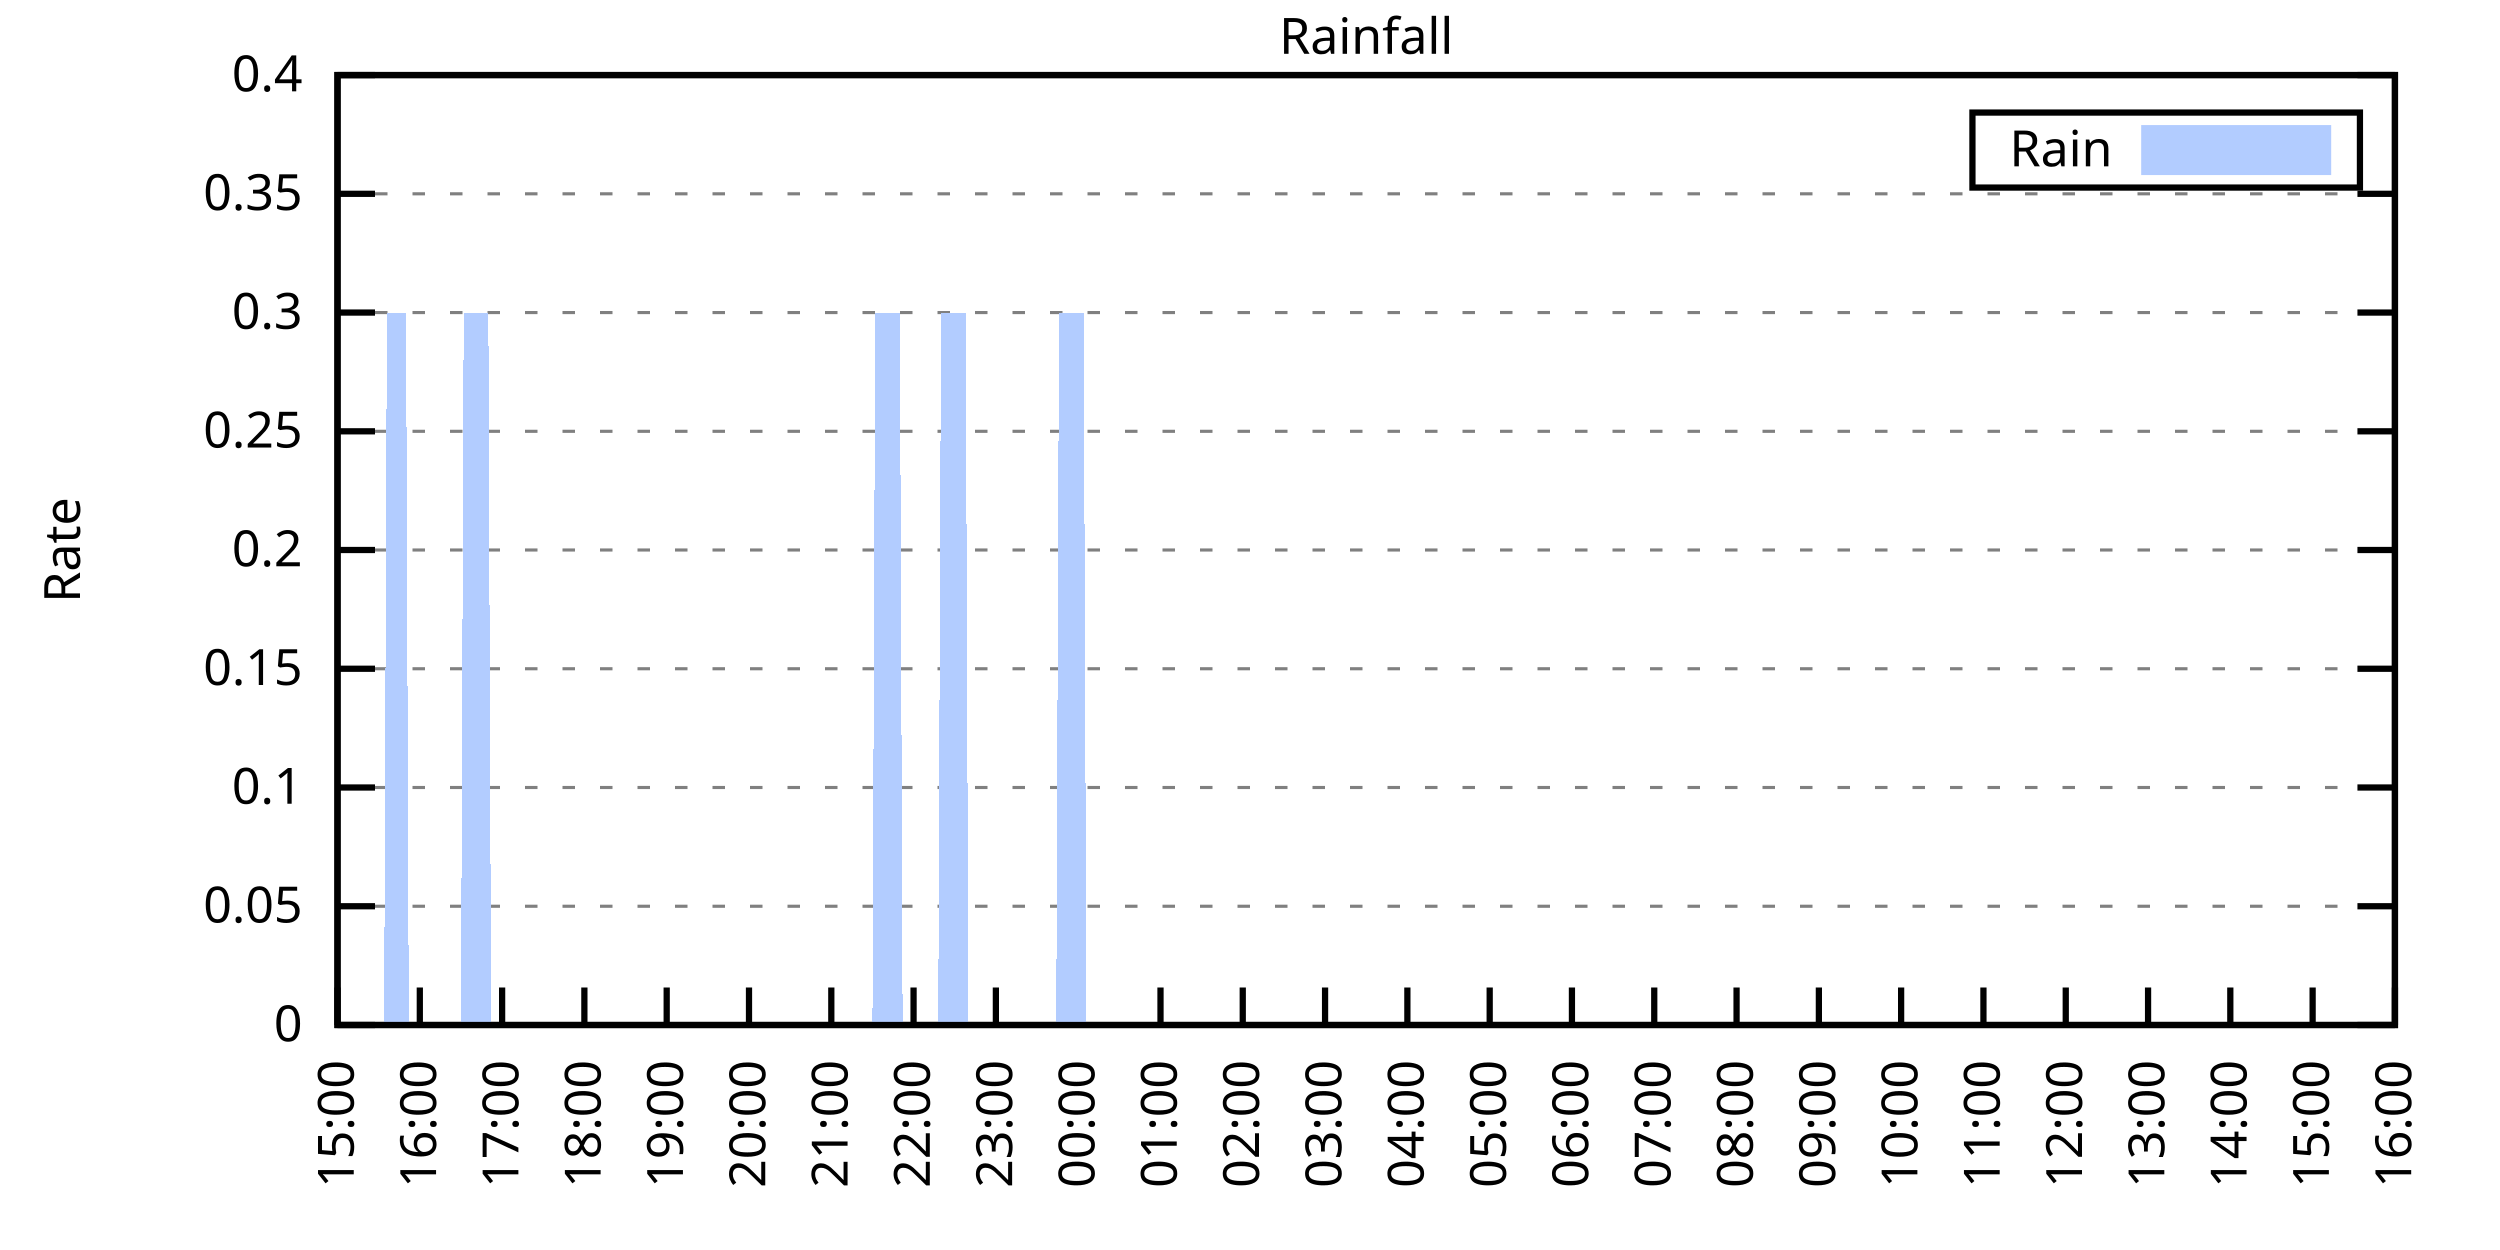
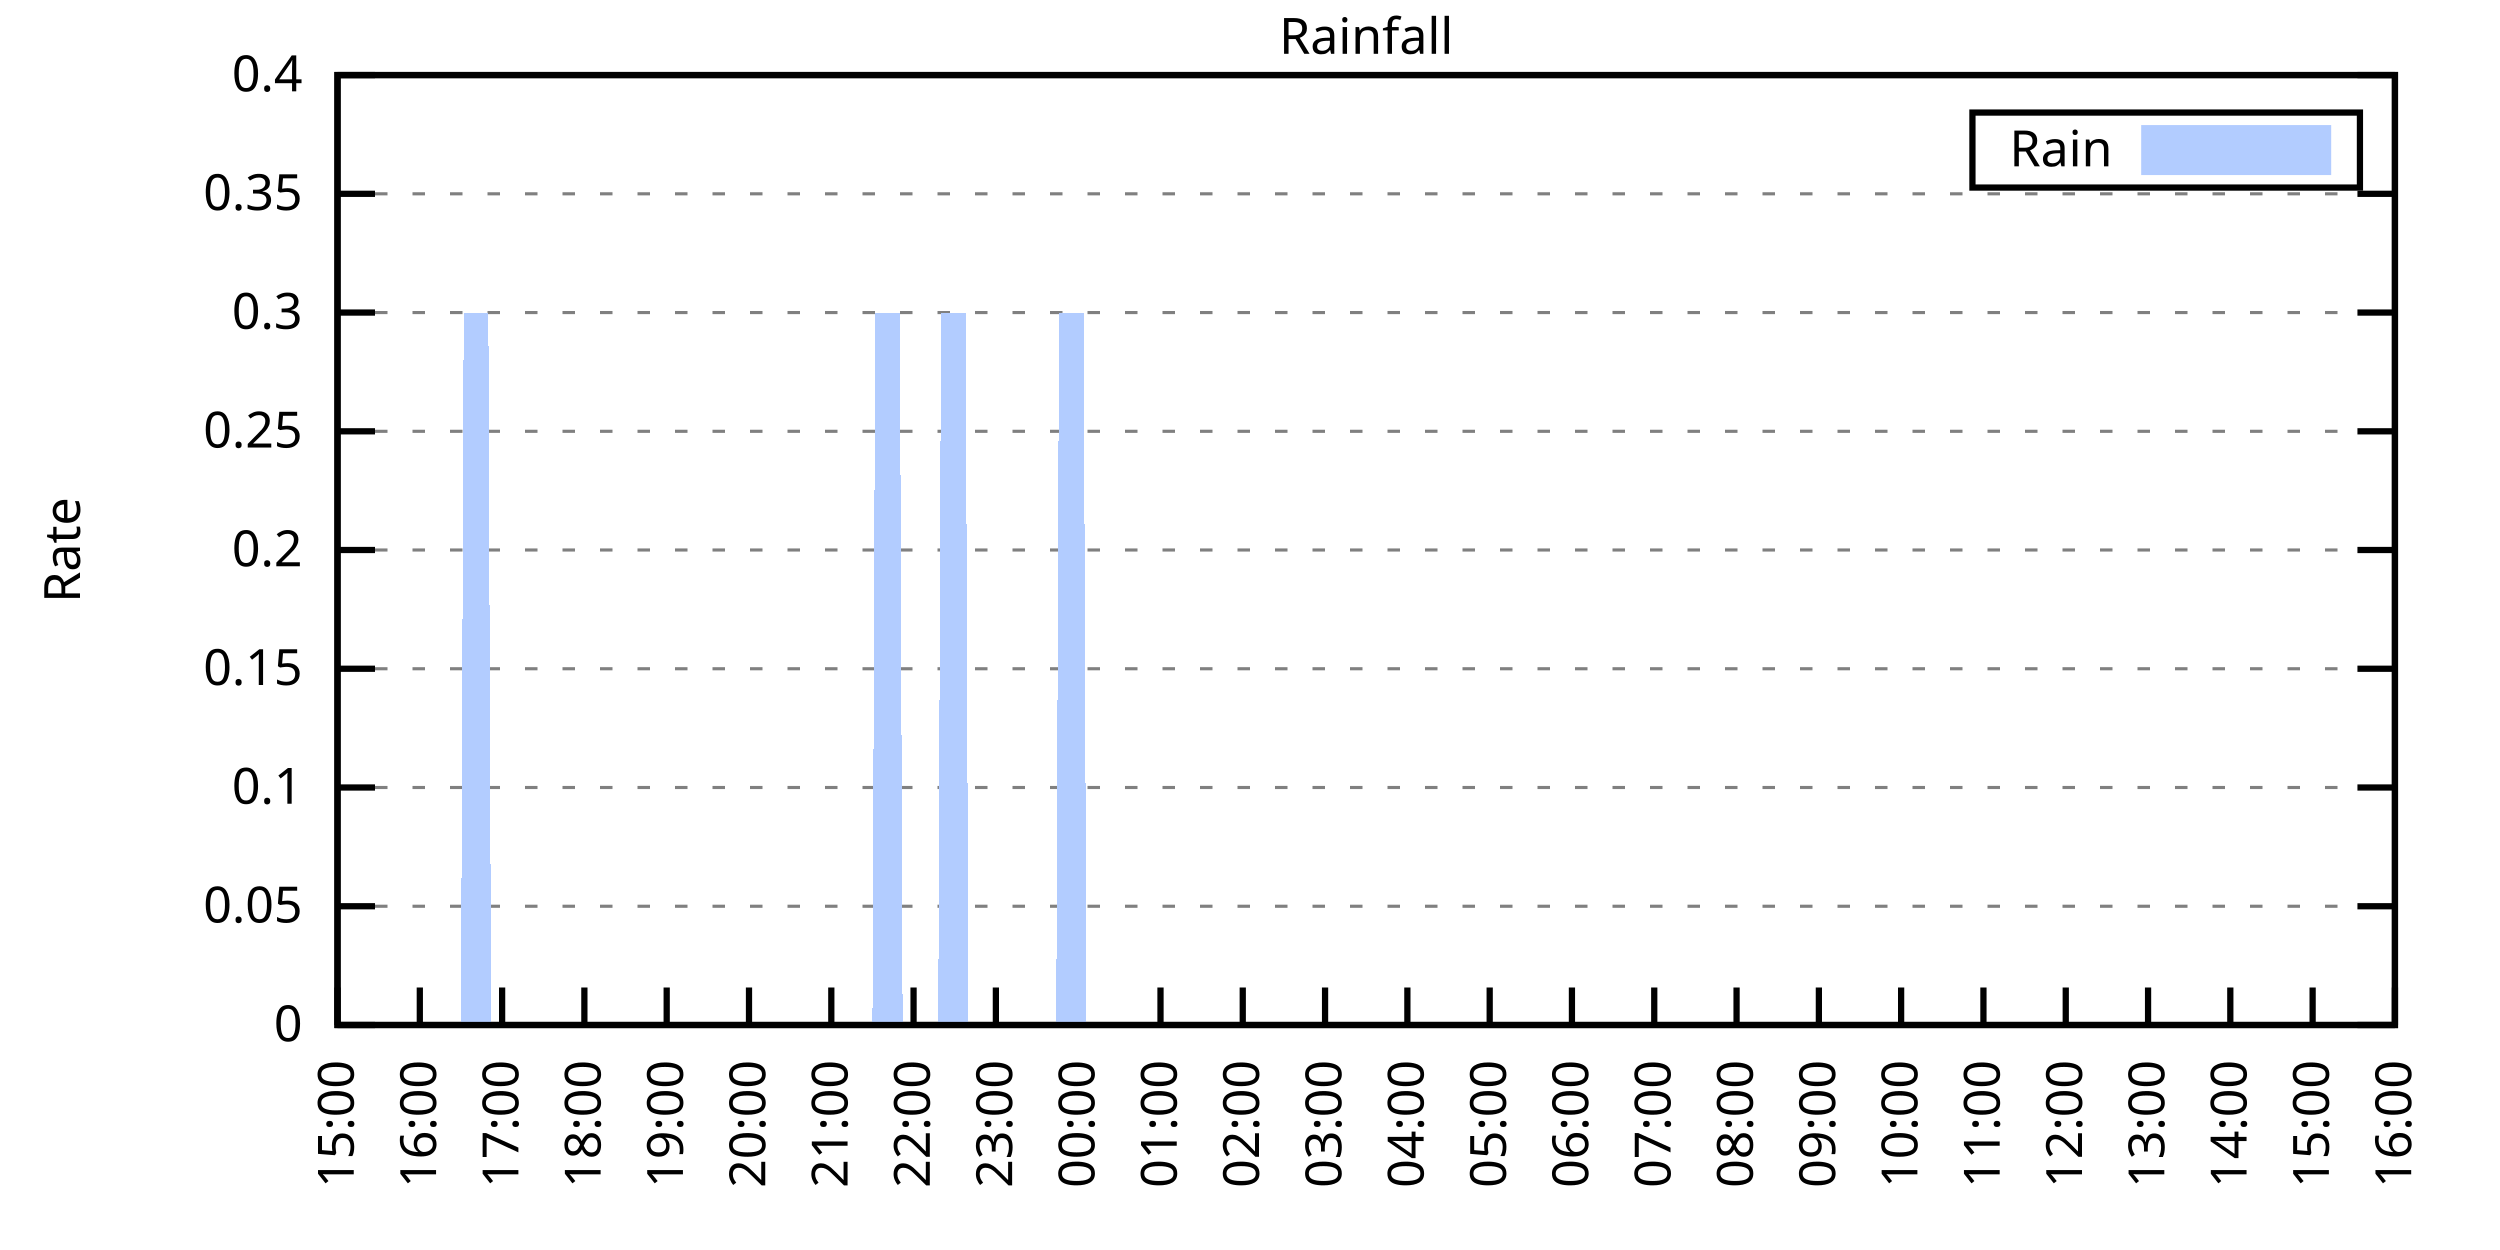
<svg xmlns="http://www.w3.org/2000/svg" xmlns:xlink="http://www.w3.org/1999/xlink" width="400" height="200" viewBox="0 0 400 200">
  <g id="gnuplot_canvas">
    <rect x="0" y="0" width="400" height="200" fill="none" />
    <defs>
      <circle id="gpDot" r="0.5" stroke-width="0.5" stroke="currentColor" />
      <path id="gpPt0" stroke-width="0.333" stroke="currentColor" d="M-1,0 h2 M0,-1 v2" />
      <path id="gpPt1" stroke-width="0.333" stroke="currentColor" d="M-1,-1 L1,1 M1,-1 L-1,1" />
      <path id="gpPt2" stroke-width="0.333" stroke="currentColor" d="M-1,0 L1,0 M0,-1 L0,1 M-1,-1 L1,1 M-1,1 L1,-1" />
      <rect id="gpPt3" stroke-width="0.333" stroke="currentColor" x="-1" y="-1" width="2" height="2" />
      <rect id="gpPt4" stroke-width="0.333" stroke="currentColor" fill="currentColor" x="-1" y="-1" width="2" height="2" />
      <circle id="gpPt5" stroke-width="0.333" stroke="currentColor" cx="0" cy="0" r="1" />
      <use xlink:href="#gpPt5" id="gpPt6" fill="currentColor" stroke="none" />
      <path id="gpPt7" stroke-width="0.333" stroke="currentColor" d="M0,-1.33 L-1.33,0.67 L1.33,0.67 z" />
      <use xlink:href="#gpPt7" id="gpPt8" fill="currentColor" stroke="none" />
      <use xlink:href="#gpPt7" id="gpPt9" stroke="currentColor" transform="rotate(180)" />
      <use xlink:href="#gpPt9" id="gpPt10" fill="currentColor" stroke="none" />
      <use xlink:href="#gpPt3" id="gpPt11" stroke="currentColor" transform="rotate(45)" />
      <use xlink:href="#gpPt11" id="gpPt12" fill="currentColor" stroke="none" />
      <path id="gpPt13" stroke-width="0.333" stroke="currentColor" d="M0,1.330 L1.265,0.411 L0.782,-1.067 L-0.782,-1.076 L-1.265,0.411 z" />
      <use xlink:href="#gpPt13" id="gpPt14" fill="currentColor" stroke="none" />
      <filter id="textbox" filterUnits="objectBoundingBox" x="0" y="0" height="1" width="1">
        <feFlood flood-color="white" flood-opacity="1" result="bgnd" />
        <feComposite in="SourceGraphic" in2="bgnd" operator="atop" />
      </filter>
      <filter id="greybox" filterUnits="objectBoundingBox" x="0" y="0" height="1" width="1">
        <feFlood flood-color="lightgrey" flood-opacity="1" result="grey" />
        <feComposite in="SourceGraphic" in2="grey" operator="atop" />
      </filter>
    </defs>
    <g fill="none" color="white" stroke="currentColor" stroke-width="1.00" stroke-linecap="butt" stroke-linejoin="miter">
</g>
    <g fill="none" color="black" stroke="currentColor" stroke-width="1.00" stroke-linecap="butt" stroke-linejoin="miter">
      <g stroke="none" shape-rendering="crispEdges">
        <polygon fill="rgb(255, 255, 255)" points="54.00,164.00 383.18,164.00 383.18,12.02 54.00,12.02 " />
      </g>
    </g>
    <g fill="none" color="black" stroke="currentColor" stroke-width="1.00" stroke-linecap="butt" stroke-linejoin="miter">
</g>
    <g fill="none" color="black" stroke="black" stroke-width="0.50" stroke-linecap="butt" stroke-linejoin="miter">
</g>
    <g fill="none" color="gray" stroke="currentColor" stroke-width="0.50" stroke-linecap="butt" stroke-linejoin="miter">
      <path stroke="gray" stroke-dasharray="2,4" class="gridline" d="M54.00,164.00 L383.19,164.00  " />
    </g>
    <g fill="none" color="gray" stroke="gray" stroke-width="1.00" stroke-linecap="butt" stroke-linejoin="miter">
</g>
    <g fill="none" color="black" stroke="currentColor" stroke-width="1.00" stroke-linecap="butt" stroke-linejoin="miter">
      <path stroke="black" d="M54.00,164.00 L60.00,164.00 M383.19,164.00 L377.19,164.00  " />
      <g transform="translate(48.40,166.60)" stroke="none" fill="black" font-family="Sans" font-size="8.00" text-anchor="end">
        <text>
          <tspan font-family="Sans"> 0</tspan>
        </text>
      </g>
    </g>
    <g fill="none" color="black" stroke="currentColor" stroke-width="1.00" stroke-linecap="butt" stroke-linejoin="miter">
</g>
    <g fill="none" color="black" stroke="black" stroke-width="0.50" stroke-linecap="butt" stroke-linejoin="miter">
</g>
    <g fill="none" color="gray" stroke="currentColor" stroke-width="0.50" stroke-linecap="butt" stroke-linejoin="miter">
      <path stroke="gray" stroke-dasharray="2,4" class="gridline" d="M54.00,145.00 L383.19,145.00  " />
    </g>
    <g fill="none" color="gray" stroke="gray" stroke-width="1.00" stroke-linecap="butt" stroke-linejoin="miter">
</g>
    <g fill="none" color="black" stroke="currentColor" stroke-width="1.00" stroke-linecap="butt" stroke-linejoin="miter">
      <path stroke="black" d="M54.00,145.00 L60.00,145.00 M383.19,145.00 L377.19,145.00  " />
      <g transform="translate(48.40,147.60)" stroke="none" fill="black" font-family="Sans" font-size="8.00" text-anchor="end">
        <text>
          <tspan font-family="Sans"> 0.05</tspan>
        </text>
      </g>
    </g>
    <g fill="none" color="black" stroke="currentColor" stroke-width="1.00" stroke-linecap="butt" stroke-linejoin="miter">
</g>
    <g fill="none" color="black" stroke="black" stroke-width="0.50" stroke-linecap="butt" stroke-linejoin="miter">
</g>
    <g fill="none" color="gray" stroke="currentColor" stroke-width="0.50" stroke-linecap="butt" stroke-linejoin="miter">
      <path stroke="gray" stroke-dasharray="2,4" class="gridline" d="M54.00,126.00 L383.19,126.00  " />
    </g>
    <g fill="none" color="gray" stroke="gray" stroke-width="1.00" stroke-linecap="butt" stroke-linejoin="miter">
</g>
    <g fill="none" color="black" stroke="currentColor" stroke-width="1.00" stroke-linecap="butt" stroke-linejoin="miter">
      <path stroke="black" d="M54.00,126.00 L60.00,126.00 M383.19,126.00 L377.19,126.00  " />
      <g transform="translate(48.40,128.60)" stroke="none" fill="black" font-family="Sans" font-size="8.00" text-anchor="end">
        <text>
          <tspan font-family="Sans"> 0.1</tspan>
        </text>
      </g>
    </g>
    <g fill="none" color="black" stroke="currentColor" stroke-width="1.00" stroke-linecap="butt" stroke-linejoin="miter">
</g>
    <g fill="none" color="black" stroke="black" stroke-width="0.50" stroke-linecap="butt" stroke-linejoin="miter">
</g>
    <g fill="none" color="gray" stroke="currentColor" stroke-width="0.50" stroke-linecap="butt" stroke-linejoin="miter">
      <path stroke="gray" stroke-dasharray="2,4" class="gridline" d="M54.00,107.00 L383.19,107.00  " />
    </g>
    <g fill="none" color="gray" stroke="gray" stroke-width="1.00" stroke-linecap="butt" stroke-linejoin="miter">
</g>
    <g fill="none" color="black" stroke="currentColor" stroke-width="1.00" stroke-linecap="butt" stroke-linejoin="miter">
      <path stroke="black" d="M54.00,107.00 L60.00,107.00 M383.19,107.00 L377.19,107.00  " />
      <g transform="translate(48.40,109.60)" stroke="none" fill="black" font-family="Sans" font-size="8.00" text-anchor="end">
        <text>
          <tspan font-family="Sans"> 0.15</tspan>
        </text>
      </g>
    </g>
    <g fill="none" color="black" stroke="currentColor" stroke-width="1.00" stroke-linecap="butt" stroke-linejoin="miter">
</g>
    <g fill="none" color="black" stroke="black" stroke-width="0.50" stroke-linecap="butt" stroke-linejoin="miter">
</g>
    <g fill="none" color="gray" stroke="currentColor" stroke-width="0.50" stroke-linecap="butt" stroke-linejoin="miter">
      <path stroke="gray" stroke-dasharray="2,4" class="gridline" d="M54.00,88.00 L383.19,88.00  " />
    </g>
    <g fill="none" color="gray" stroke="gray" stroke-width="1.00" stroke-linecap="butt" stroke-linejoin="miter">
</g>
    <g fill="none" color="black" stroke="currentColor" stroke-width="1.00" stroke-linecap="butt" stroke-linejoin="miter">
      <path stroke="black" d="M54.00,88.00 L60.00,88.00 M383.19,88.00 L377.19,88.00  " />
      <g transform="translate(48.40,90.60)" stroke="none" fill="black" font-family="Sans" font-size="8.00" text-anchor="end">
        <text>
          <tspan font-family="Sans"> 0.2</tspan>
        </text>
      </g>
    </g>
    <g fill="none" color="black" stroke="currentColor" stroke-width="1.00" stroke-linecap="butt" stroke-linejoin="miter">
</g>
    <g fill="none" color="black" stroke="black" stroke-width="0.50" stroke-linecap="butt" stroke-linejoin="miter">
</g>
    <g fill="none" color="gray" stroke="currentColor" stroke-width="0.50" stroke-linecap="butt" stroke-linejoin="miter">
      <path stroke="gray" stroke-dasharray="2,4" class="gridline" d="M54.00,69.01 L383.19,69.01  " />
    </g>
    <g fill="none" color="gray" stroke="gray" stroke-width="1.00" stroke-linecap="butt" stroke-linejoin="miter">
</g>
    <g fill="none" color="black" stroke="currentColor" stroke-width="1.00" stroke-linecap="butt" stroke-linejoin="miter">
      <path stroke="black" d="M54.00,69.01 L60.00,69.01 M383.19,69.01 L377.19,69.01  " />
      <g transform="translate(48.40,71.61)" stroke="none" fill="black" font-family="Sans" font-size="8.00" text-anchor="end">
        <text>
          <tspan font-family="Sans"> 0.25</tspan>
        </text>
      </g>
    </g>
    <g fill="none" color="black" stroke="currentColor" stroke-width="1.00" stroke-linecap="butt" stroke-linejoin="miter">
</g>
    <g fill="none" color="black" stroke="black" stroke-width="0.50" stroke-linecap="butt" stroke-linejoin="miter">
</g>
    <g fill="none" color="gray" stroke="currentColor" stroke-width="0.50" stroke-linecap="butt" stroke-linejoin="miter">
      <path stroke="gray" stroke-dasharray="2,4" class="gridline" d="M54.00,50.01 L383.19,50.01  " />
    </g>
    <g fill="none" color="gray" stroke="gray" stroke-width="1.00" stroke-linecap="butt" stroke-linejoin="miter">
</g>
    <g fill="none" color="black" stroke="currentColor" stroke-width="1.00" stroke-linecap="butt" stroke-linejoin="miter">
      <path stroke="black" d="M54.00,50.01 L60.00,50.01 M383.19,50.01 L377.19,50.01  " />
      <g transform="translate(48.40,52.61)" stroke="none" fill="black" font-family="Sans" font-size="8.00" text-anchor="end">
        <text>
          <tspan font-family="Sans"> 0.3</tspan>
        </text>
      </g>
    </g>
    <g fill="none" color="black" stroke="currentColor" stroke-width="1.00" stroke-linecap="butt" stroke-linejoin="miter">
</g>
    <g fill="none" color="black" stroke="black" stroke-width="0.50" stroke-linecap="butt" stroke-linejoin="miter">
</g>
    <g fill="none" color="gray" stroke="currentColor" stroke-width="0.50" stroke-linecap="butt" stroke-linejoin="miter">
      <path stroke="gray" stroke-dasharray="2,4" class="gridline" d="M54.00,31.01 L383.19,31.01  " />
    </g>
    <g fill="none" color="gray" stroke="gray" stroke-width="1.00" stroke-linecap="butt" stroke-linejoin="miter">
</g>
    <g fill="none" color="black" stroke="currentColor" stroke-width="1.00" stroke-linecap="butt" stroke-linejoin="miter">
      <path stroke="black" d="M54.00,31.01 L60.00,31.01 M383.19,31.01 L377.19,31.01  " />
      <g transform="translate(48.40,33.61)" stroke="none" fill="black" font-family="Sans" font-size="8.00" text-anchor="end">
        <text>
          <tspan font-family="Sans"> 0.35</tspan>
        </text>
      </g>
    </g>
    <g fill="none" color="black" stroke="currentColor" stroke-width="1.00" stroke-linecap="butt" stroke-linejoin="miter">
</g>
    <g fill="none" color="black" stroke="black" stroke-width="0.50" stroke-linecap="butt" stroke-linejoin="miter">
</g>
    <g fill="none" color="gray" stroke="currentColor" stroke-width="0.50" stroke-linecap="butt" stroke-linejoin="miter">
      <path stroke="gray" stroke-dasharray="2,4" class="gridline" d="M54.00,12.01 L383.19,12.01  " />
    </g>
    <g fill="none" color="gray" stroke="gray" stroke-width="1.00" stroke-linecap="butt" stroke-linejoin="miter">
</g>
    <g fill="none" color="black" stroke="currentColor" stroke-width="1.00" stroke-linecap="butt" stroke-linejoin="miter">
      <path stroke="black" d="M54.00,12.01 L60.00,12.01 M383.19,12.01 L377.19,12.01  " />
      <g transform="translate(48.40,14.61)" stroke="none" fill="black" font-family="Sans" font-size="8.00" text-anchor="end">
        <text>
          <tspan font-family="Sans"> 0.4</tspan>
        </text>
      </g>
    </g>
    <g fill="none" color="black" stroke="currentColor" stroke-width="1.00" stroke-linecap="butt" stroke-linejoin="miter">
      <path stroke="black" d="M54.00,164.00 L54.00,158.00  " />
      <g transform="translate(56.60,169.60) rotate(270.00)" stroke="none" fill="black" font-family="Sans" font-size="8.00" text-anchor="end">
        <text>
          <tspan font-family="Sans">15:00</tspan>
        </text>
      </g>
    </g>
    <g fill="none" color="black" stroke="currentColor" stroke-width="1.00" stroke-linecap="butt" stroke-linejoin="miter">
      <path stroke="black" d="M67.17,164.00 L67.17,158.00  " />
      <g transform="translate(69.77,169.60) rotate(270.00)" stroke="none" fill="black" font-family="Sans" font-size="8.00" text-anchor="end">
        <text>
          <tspan font-family="Sans">16:00</tspan>
        </text>
      </g>
    </g>
    <g fill="none" color="black" stroke="currentColor" stroke-width="1.00" stroke-linecap="butt" stroke-linejoin="miter">
      <path stroke="black" d="M80.34,164.00 L80.34,158.00  " />
      <g transform="translate(82.94,169.60) rotate(270.00)" stroke="none" fill="black" font-family="Sans" font-size="8.00" text-anchor="end">
        <text>
          <tspan font-family="Sans">17:00</tspan>
        </text>
      </g>
    </g>
    <g fill="none" color="black" stroke="currentColor" stroke-width="1.00" stroke-linecap="butt" stroke-linejoin="miter">
      <path stroke="black" d="M93.50,164.00 L93.50,158.00  " />
      <g transform="translate(96.10,169.60) rotate(270.00)" stroke="none" fill="black" font-family="Sans" font-size="8.00" text-anchor="end">
        <text>
          <tspan font-family="Sans">18:00</tspan>
        </text>
      </g>
    </g>
    <g fill="none" color="black" stroke="currentColor" stroke-width="1.00" stroke-linecap="butt" stroke-linejoin="miter">
      <path stroke="black" d="M106.67,164.00 L106.67,158.00  " />
      <g transform="translate(109.27,169.60) rotate(270.00)" stroke="none" fill="black" font-family="Sans" font-size="8.00" text-anchor="end">
        <text>
          <tspan font-family="Sans">19:00</tspan>
        </text>
      </g>
    </g>
    <g fill="none" color="black" stroke="currentColor" stroke-width="1.00" stroke-linecap="butt" stroke-linejoin="miter">
      <path stroke="black" d="M119.84,164.00 L119.84,158.00  " />
      <g transform="translate(122.44,169.60) rotate(270.00)" stroke="none" fill="black" font-family="Sans" font-size="8.00" text-anchor="end">
        <text>
          <tspan font-family="Sans">20:00</tspan>
        </text>
      </g>
    </g>
    <g fill="none" color="black" stroke="currentColor" stroke-width="1.00" stroke-linecap="butt" stroke-linejoin="miter">
      <path stroke="black" d="M133.01,164.00 L133.01,158.00  " />
      <g transform="translate(135.61,169.60) rotate(270.00)" stroke="none" fill="black" font-family="Sans" font-size="8.00" text-anchor="end">
        <text>
          <tspan font-family="Sans">21:00</tspan>
        </text>
      </g>
    </g>
    <g fill="none" color="black" stroke="currentColor" stroke-width="1.00" stroke-linecap="butt" stroke-linejoin="miter">
      <path stroke="black" d="M146.17,164.00 L146.17,158.00  " />
      <g transform="translate(148.77,169.60) rotate(270.00)" stroke="none" fill="black" font-family="Sans" font-size="8.00" text-anchor="end">
        <text>
          <tspan font-family="Sans">22:00</tspan>
        </text>
      </g>
    </g>
    <g fill="none" color="black" stroke="currentColor" stroke-width="1.00" stroke-linecap="butt" stroke-linejoin="miter">
      <path stroke="black" d="M159.34,164.00 L159.34,158.00  " />
      <g transform="translate(161.94,169.60) rotate(270.00)" stroke="none" fill="black" font-family="Sans" font-size="8.00" text-anchor="end">
        <text>
          <tspan font-family="Sans">23:00</tspan>
        </text>
      </g>
    </g>
    <g fill="none" color="black" stroke="currentColor" stroke-width="1.00" stroke-linecap="butt" stroke-linejoin="miter">
      <path stroke="black" d="M172.51,164.00 L172.51,158.00  " />
      <g transform="translate(175.11,169.60) rotate(270.00)" stroke="none" fill="black" font-family="Sans" font-size="8.00" text-anchor="end">
        <text>
          <tspan font-family="Sans">00:00</tspan>
        </text>
      </g>
    </g>
    <g fill="none" color="black" stroke="currentColor" stroke-width="1.00" stroke-linecap="butt" stroke-linejoin="miter">
      <path stroke="black" d="M185.68,164.00 L185.68,158.00  " />
      <g transform="translate(188.28,169.60) rotate(270.00)" stroke="none" fill="black" font-family="Sans" font-size="8.00" text-anchor="end">
        <text>
          <tspan font-family="Sans">01:00</tspan>
        </text>
      </g>
    </g>
    <g fill="none" color="black" stroke="currentColor" stroke-width="1.00" stroke-linecap="butt" stroke-linejoin="miter">
      <path stroke="black" d="M198.84,164.00 L198.84,158.00  " />
      <g transform="translate(201.44,169.60) rotate(270.00)" stroke="none" fill="black" font-family="Sans" font-size="8.00" text-anchor="end">
        <text>
          <tspan font-family="Sans">02:00</tspan>
        </text>
      </g>
    </g>
    <g fill="none" color="black" stroke="currentColor" stroke-width="1.00" stroke-linecap="butt" stroke-linejoin="miter">
      <path stroke="black" d="M212.01,164.00 L212.01,158.00  " />
      <g transform="translate(214.61,169.60) rotate(270.00)" stroke="none" fill="black" font-family="Sans" font-size="8.00" text-anchor="end">
        <text>
          <tspan font-family="Sans">03:00</tspan>
        </text>
      </g>
    </g>
    <g fill="none" color="black" stroke="currentColor" stroke-width="1.00" stroke-linecap="butt" stroke-linejoin="miter">
      <path stroke="black" d="M225.18,164.00 L225.18,158.00  " />
      <g transform="translate(227.78,169.60) rotate(270.00)" stroke="none" fill="black" font-family="Sans" font-size="8.00" text-anchor="end">
        <text>
          <tspan font-family="Sans">04:00</tspan>
        </text>
      </g>
    </g>
    <g fill="none" color="black" stroke="currentColor" stroke-width="1.00" stroke-linecap="butt" stroke-linejoin="miter">
      <path stroke="black" d="M238.35,164.00 L238.35,158.00  " />
      <g transform="translate(240.95,169.60) rotate(270.00)" stroke="none" fill="black" font-family="Sans" font-size="8.00" text-anchor="end">
        <text>
          <tspan font-family="Sans">05:00</tspan>
        </text>
      </g>
    </g>
    <g fill="none" color="black" stroke="currentColor" stroke-width="1.00" stroke-linecap="butt" stroke-linejoin="miter">
      <path stroke="black" d="M251.51,164.00 L251.51,158.00  " />
      <g transform="translate(254.11,169.60) rotate(270.00)" stroke="none" fill="black" font-family="Sans" font-size="8.00" text-anchor="end">
        <text>
          <tspan font-family="Sans">06:00</tspan>
        </text>
      </g>
    </g>
    <g fill="none" color="black" stroke="currentColor" stroke-width="1.00" stroke-linecap="butt" stroke-linejoin="miter">
      <path stroke="black" d="M264.68,164.00 L264.68,158.00  " />
      <g transform="translate(267.28,169.60) rotate(270.00)" stroke="none" fill="black" font-family="Sans" font-size="8.00" text-anchor="end">
        <text>
          <tspan font-family="Sans">07:00</tspan>
        </text>
      </g>
    </g>
    <g fill="none" color="black" stroke="currentColor" stroke-width="1.00" stroke-linecap="butt" stroke-linejoin="miter">
      <path stroke="black" d="M277.85,164.00 L277.85,158.00  " />
      <g transform="translate(280.45,169.60) rotate(270.00)" stroke="none" fill="black" font-family="Sans" font-size="8.00" text-anchor="end">
        <text>
          <tspan font-family="Sans">08:00</tspan>
        </text>
      </g>
    </g>
    <g fill="none" color="black" stroke="currentColor" stroke-width="1.00" stroke-linecap="butt" stroke-linejoin="miter">
      <path stroke="black" d="M291.02,164.00 L291.02,158.00  " />
      <g transform="translate(293.62,169.60) rotate(270.00)" stroke="none" fill="black" font-family="Sans" font-size="8.00" text-anchor="end">
        <text>
          <tspan font-family="Sans">09:00</tspan>
        </text>
      </g>
    </g>
    <g fill="none" color="black" stroke="currentColor" stroke-width="1.00" stroke-linecap="butt" stroke-linejoin="miter">
      <path stroke="black" d="M304.18,164.00 L304.18,158.00  " />
      <g transform="translate(306.78,169.60) rotate(270.00)" stroke="none" fill="black" font-family="Sans" font-size="8.00" text-anchor="end">
        <text>
          <tspan font-family="Sans">10:00</tspan>
        </text>
      </g>
    </g>
    <g fill="none" color="black" stroke="currentColor" stroke-width="1.00" stroke-linecap="butt" stroke-linejoin="miter">
      <path stroke="black" d="M317.35,164.00 L317.35,158.00  " />
      <g transform="translate(319.95,169.60) rotate(270.00)" stroke="none" fill="black" font-family="Sans" font-size="8.00" text-anchor="end">
        <text>
          <tspan font-family="Sans">11:00</tspan>
        </text>
      </g>
    </g>
    <g fill="none" color="black" stroke="currentColor" stroke-width="1.00" stroke-linecap="butt" stroke-linejoin="miter">
      <path stroke="black" d="M330.52,164.00 L330.52,158.00  " />
      <g transform="translate(333.12,169.60) rotate(270.00)" stroke="none" fill="black" font-family="Sans" font-size="8.00" text-anchor="end">
        <text>
          <tspan font-family="Sans">12:00</tspan>
        </text>
      </g>
    </g>
    <g fill="none" color="black" stroke="currentColor" stroke-width="1.00" stroke-linecap="butt" stroke-linejoin="miter">
      <path stroke="black" d="M343.69,164.00 L343.69,158.00  " />
      <g transform="translate(346.29,169.60) rotate(270.00)" stroke="none" fill="black" font-family="Sans" font-size="8.00" text-anchor="end">
        <text>
          <tspan font-family="Sans">13:00</tspan>
        </text>
      </g>
    </g>
    <g fill="none" color="black" stroke="currentColor" stroke-width="1.00" stroke-linecap="butt" stroke-linejoin="miter">
      <path stroke="black" d="M356.85,164.00 L356.85,158.00  " />
      <g transform="translate(359.45,169.60) rotate(270.00)" stroke="none" fill="black" font-family="Sans" font-size="8.00" text-anchor="end">
        <text>
          <tspan font-family="Sans">14:00</tspan>
        </text>
      </g>
    </g>
    <g fill="none" color="black" stroke="currentColor" stroke-width="1.00" stroke-linecap="butt" stroke-linejoin="miter">
      <path stroke="black" d="M370.02,164.00 L370.02,158.00  " />
      <g transform="translate(372.62,169.60) rotate(270.00)" stroke="none" fill="black" font-family="Sans" font-size="8.00" text-anchor="end">
        <text>
          <tspan font-family="Sans">15:00</tspan>
        </text>
      </g>
    </g>
    <g fill="none" color="black" stroke="currentColor" stroke-width="1.00" stroke-linecap="butt" stroke-linejoin="miter">
      <path stroke="black" d="M383.19,164.00 L383.19,158.00  " />
      <g transform="translate(385.79,169.60) rotate(270.00)" stroke="none" fill="black" font-family="Sans" font-size="8.00" text-anchor="end">
        <text>
          <tspan font-family="Sans">16:00</tspan>
        </text>
      </g>
    </g>
    <g fill="none" color="black" stroke="currentColor" stroke-width="1.00" stroke-linecap="butt" stroke-linejoin="miter">
</g>
    <g fill="none" color="black" stroke="currentColor" stroke-width="1.00" stroke-linecap="butt" stroke-linejoin="miter">
      <path stroke="black" d="M54.00,12.01 L54.00,164.00 L383.19,164.00 L383.19,12.01 L54.00,12.01 Z  " />
    </g>
    <g fill="none" color="black" stroke="currentColor" stroke-width="1.00" stroke-linecap="butt" stroke-linejoin="miter">
</g>
    <g fill="none" color="black" stroke="currentColor" stroke-width="1.00" stroke-linecap="butt" stroke-linejoin="miter">
      <path stroke="black" d="M315.59,30.01 L315.59,18.01 L377.59,18.01 L377.59,30.01 L315.59,30.01 Z  " />
    </g>
    <g id="Rainfall_plot_1">
      <g fill="none" color="white" stroke="black" stroke-width="2.00" stroke-linecap="butt" stroke-linejoin="miter">
</g>
      <g fill="none" color="black" stroke="currentColor" stroke-width="2.00" stroke-linecap="butt" stroke-linejoin="miter">
        <g transform="translate(337.99,26.61)" stroke="none" fill="black" font-family="Sans" font-size="8.00" text-anchor="end">
          <text>
            <tspan font-family="Sans">Rain</tspan>
          </text>
        </g>
      </g>
      <g fill="none" color="black" stroke="currentColor" stroke-width="2.00" stroke-linecap="butt" stroke-linejoin="miter">
        <g stroke="none" shape-rendering="crispEdges">
          <polygon fill="rgb(178, 204, 255)" points="343.59,27.01 371.99,27.01 371.99,21.01 343.59,21.01 " />
        </g>
        <path stroke="rgb(178, 204, 255)" d="M343.59,27.01 L371.99,27.01 L371.99,21.01 L343.59,21.01 L343.59,27.01 Z  " />
      </g>
      <g fill="none" color="black" stroke="currentColor" stroke-width="2.00" stroke-linecap="butt" stroke-linejoin="miter">
        <g stroke="none" shape-rendering="crispEdges">
-           <polygon fill="rgb(178, 204, 255)" points="57.51,164.00 57.95,164.00 58.39,164.00 58.83,164.00 59.27,164.00 59.71,164.00 60.14,164.00 60.58,164.00 61.02,164.00 61.46,164.00 61.90,50.01 62.34,50.01 62.78,50.01 63.22,50.01 63.66,50.01 64.10,50.01 64.53,50.01 64.97,50.01 65.41,164.00 65.85,164.00 66.29,164.00 66.73,164.00 67.17,164.00 67.61,164.00 68.05,164.00 68.48,164.00 68.92,164.00 69.36,164.00 69.80,164.00 70.24,164.00 70.68,164.00 71.12,164.00 71.56,164.00 72.00,164.00 72.43,164.00 72.87,164.00 73.31,164.00 73.75,164.00 74.19,50.01 74.63,50.01 75.07,50.01 75.51,50.01 75.95,50.01 76.38,50.01 76.82,50.01 77.26,50.01 77.70,50.01 78.14,50.01 78.58,164.00 79.02,164.00 79.46,164.00 79.90,164.00 80.34,164.00 80.77,164.00 81.21,164.00 81.65,164.00 82.09,164.00 82.53,164.00 82.97,164.00 83.41,164.00 83.85,164.00 84.29,164.00 84.72,164.00 85.16,164.00 85.60,164.00 86.04,164.00 86.48,164.00 86.92,164.00 87.36,164.00 87.80,164.00 88.24,164.00 88.67,164.00 89.11,164.00 89.55,164.00 89.99,164.00 90.43,164.00 90.87,164.00 91.31,164.00 91.75,164.00 92.19,164.00 92.62,164.00 93.06,164.00 93.50,164.00 93.94,164.00 94.38,164.00 94.82,164.00 95.26,164.00 95.70,164.00 96.14,164.00 96.58,164.00 97.01,164.00 97.45,164.00 97.89,164.00 98.33,164.00 98.77,164.00 99.21,164.00 99.65,164.00 100.09,164.00 100.53,164.00 100.96,164.00 101.40,164.00 101.84,164.00 102.28,164.00 102.72,164.00 103.16,164.00 103.60,164.00 104.04,164.00 104.48,164.00 104.91,164.00 105.35,164.00 105.79,164.00 106.23,164.00 106.67,164.00 107.11,164.00 107.55,164.00 107.99,164.00 108.43,164.00 108.87,164.00 109.30,164.00 109.74,164.00 110.18,164.00 110.62,164.00 111.06,164.00 111.50,164.00 111.94,164.00 112.38,164.00 112.82,164.00 113.25,164.00 113.69,164.00 114.13,164.00 114.57,164.00 115.01,164.00 115.45,164.00 115.89,164.00 116.33,164.00 116.77,164.00 117.20,164.00 117.64,164.00 118.08,164.00 118.52,164.00 118.96,164.00 119.40,164.00 119.84,164.00 120.28,164.00 120.72,164.00 121.15,164.00 121.59,164.00 122.03,164.00 122.47,164.00 122.91,164.00 123.35,164.00 123.79,164.00 124.23,164.00 124.67,164.00 125.11,164.00 125.54,164.00 125.98,164.00 126.42,164.00 126.86,164.00 127.30,164.00 127.74,164.00 128.18,164.00 128.62,164.00 129.06,164.00 129.49,164.00 129.93,164.00 130.37,164.00 130.81,164.00 131.25,164.00 131.69,164.00 132.13,164.00 132.57,164.00 133.01,164.00 133.44,164.00 133.88,164.00 134.32,164.00 134.76,164.00 135.20,164.00 135.64,164.00 136.08,164.00 136.52,164.00 136.96,164.00 137.39,164.00 137.83,164.00 138.27,164.00 138.71,164.00 139.15,164.00 139.59,164.00 140.03,50.01 140.47,50.01 140.91,50.01 141.35,50.01 141.78,50.01 142.22,50.01 142.66,50.01 143.10,50.01 143.54,50.01 143.98,50.01 144.42,164.00 144.86,164.00 145.30,164.00 145.73,164.00 146.17,164.00 146.61,164.00 147.05,164.00 147.49,164.00 147.93,164.00 148.37,164.00 148.81,164.00 149.25,164.00 149.68,164.00 150.12,164.00 150.56,50.01 151.00,50.01 151.44,50.01 151.88,50.01 152.32,50.01 152.76,50.01 153.20,50.01 153.63,50.01 154.07,50.01 154.51,50.01 154.95,164.00 155.39,164.00 155.83,164.00 156.27,164.00 156.71,164.00 157.15,164.00 157.59,164.00 158.02,164.00 158.46,164.00 158.90,164.00 159.34,164.00 159.78,164.00 160.22,164.00 160.66,164.00 161.10,164.00 161.54,164.00 161.97,164.00 162.41,164.00 162.85,164.00 163.29,164.00 163.73,164.00 164.17,164.00 164.61,164.00 165.05,164.00 165.49,164.00 165.92,164.00 166.36,164.00 166.80,164.00 167.24,164.00 167.68,164.00 168.12,164.00 168.56,164.00 169.00,164.00 169.44,50.01 169.87,50.01 170.31,50.01 170.75,50.01 171.19,50.01 171.63,50.01 172.07,50.01 172.51,50.01 172.95,50.01 173.39,50.01 173.83,164.00 174.26,164.00 174.70,164.00 175.14,164.00 175.58,164.00 176.02,164.00 176.46,164.00 176.90,164.00 177.34,164.00 177.78,164.00 178.21,164.00 178.65,164.00 179.09,164.00 179.53,164.00 179.97,164.00 180.41,164.00 180.85,164.00 181.29,164.00 181.73,164.00 182.16,164.00 182.60,164.00 183.04,164.00 183.48,164.00 183.92,164.00 184.36,164.00 184.80,164.00 185.24,164.00 185.68,164.00 186.11,164.00 186.55,164.00 186.99,164.00 187.43,164.00 187.87,164.00 188.31,164.00 188.75,164.00 189.19,164.00 189.63,164.00 190.07,164.00 190.50,164.00 190.94,164.00 191.38,164.00 191.82,164.00 192.26,164.00 192.70,164.00 193.14,164.00 193.58,164.00 194.02,164.00 194.45,164.00 194.89,164.00 195.33,164.00 195.77,164.00 196.21,164.00 196.65,164.00 197.09,164.00 197.53,164.00 197.97,164.00 198.40,164.00 198.84,164.00 199.28,164.00 199.72,164.00 200.16,164.00 200.60,164.00 201.04,164.00 201.48,164.00 201.92,164.00 202.35,164.00 202.79,164.00 203.23,164.00 203.67,164.00 204.11,164.00 204.55,164.00 204.99,164.00 205.43,164.00 205.87,164.00 206.31,164.00 206.74,164.00 207.18,164.00 207.62,164.00 208.06,164.00 208.50,164.00 208.94,164.00 209.38,164.00 209.82,164.00 210.26,164.00 210.69,164.00 211.13,164.00 211.57,164.00 212.01,164.00 212.45,164.00 212.89,164.00 213.33,164.00 213.77,164.00 214.21,164.00 214.64,164.00 215.08,164.00 215.52,164.00 215.96,164.00 216.40,164.00 216.84,164.00 217.28,164.00 217.72,164.00 218.16,164.00 218.60,164.00 219.03,164.00 219.47,164.00 219.91,164.00 220.35,164.00 220.79,164.00 221.23,164.00 221.67,164.00 222.11,164.00 222.55,164.00 222.98,164.00 223.42,164.00 223.86,164.00 224.30,164.00 224.74,164.00 225.18,164.00 225.62,164.00 226.06,164.00 226.50,164.00 226.93,164.00 227.37,164.00 227.81,164.00 228.25,164.00 228.69,164.00 229.13,164.00 229.57,164.00 230.01,164.00 230.45,164.00 230.88,164.00 231.32,164.00 231.76,164.00 232.20,164.00 232.64,164.00 233.08,164.00 233.52,164.00 233.96,164.00 234.40,164.00 234.84,164.00 235.27,164.00 235.71,164.00 236.15,164.00 236.59,164.00 237.03,164.00 237.47,164.00 237.91,164.00 238.35,164.00 238.79,164.00 239.22,164.00 239.66,164.00 240.10,164.00 240.54,164.00 240.98,164.00 241.42,164.00 241.86,164.00 242.30,164.00 242.74,164.00 243.17,164.00 243.61,164.00 244.05,164.00 244.49,164.00 244.93,164.00 245.37,164.00 245.81,164.00 246.25,164.00 246.69,164.00 247.12,164.00 247.56,164.00 248.00,164.00 248.44,164.00 248.88,164.00 249.32,164.00 249.76,164.00 250.20,164.00 250.64,164.00 251.08,164.00 251.51,164.00 251.95,164.00 252.39,164.00 252.83,164.00 253.27,164.00 253.71,164.00 254.15,164.00 254.59,164.00 255.03,164.00 255.46,164.00 255.90,164.00 256.34,164.00 256.78,164.00 257.22,164.00 257.66,164.00 258.10,164.00 258.54,164.00 258.98,164.00 259.41,164.00 259.85,164.00 260.29,164.00 260.73,164.00 261.17,164.00 261.61,164.00 262.05,164.00 262.49,164.00 262.93,164.00 263.36,164.00 263.80,164.00 264.24,164.00 264.68,164.00 265.12,164.00 265.56,164.00 266.00,164.00 266.44,164.00 266.88,164.00 267.32,164.00 267.75,164.00 268.19,164.00 268.63,164.00 269.07,164.00 269.51,164.00 269.95,164.00 270.39,164.00 270.83,164.00 271.27,164.00 271.70,164.00 272.14,164.00 272.58,164.00 273.02,164.00 273.46,164.00 273.90,164.00 274.34,164.00 274.78,164.00 275.22,164.00 275.65,164.00 276.09,164.00 276.53,164.00 276.97,164.00 277.41,164.00 277.85,164.00 278.29,164.00 278.73,164.00 279.17,164.00 279.60,164.00 280.04,164.00 280.48,164.00 280.92,164.00 281.36,164.00 281.80,164.00 282.24,164.00 282.68,164.00 283.12,164.00 283.56,164.00 283.99,164.00 284.43,164.00 284.87,164.00 285.31,164.00 285.75,164.00 286.19,164.00 286.63,164.00 287.07,164.00 287.51,164.00 287.94,164.00 288.38,164.00 288.82,164.00 289.26,164.00 289.70,164.00 290.14,164.00 290.58,164.00 291.02,164.00 291.46,164.00 291.89,164.00 292.33,164.00 292.77,164.00 293.21,164.00 293.65,164.00 294.09,164.00 294.53,164.00 294.97,164.00 295.41,164.00 295.84,164.00 296.28,164.00 296.72,164.00 297.16,164.00 297.60,164.00 298.04,164.00 298.48,164.00 298.92,164.00 299.36,164.00 299.80,164.00 300.23,164.00 300.67,164.00 301.11,164.00 301.55,164.00 301.99,164.00 302.43,164.00 302.87,164.00 303.31,164.00 303.75,164.00 304.18,164.00 304.62,164.00 305.06,164.00 305.50,164.00 305.94,164.00 306.38,164.00 306.82,164.00 307.26,164.00 307.70,164.00 308.13,164.00 308.57,164.00 309.01,164.00 309.45,164.00 309.89,164.00 310.33,164.00 310.77,164.00 311.21,164.00 311.65,164.00 312.08,164.00 312.52,164.00 312.96,164.00 313.40,164.00 313.84,164.00 314.28,164.00 314.72,164.00 315.16,164.00 315.60,164.00 316.04,164.00 316.47,164.00 316.91,164.00 317.35,164.00 317.79,164.00 318.23,164.00 318.67,164.00 319.11,164.00 319.55,164.00 319.99,164.00 320.42,164.00 320.86,164.00 321.30,164.00 321.74,164.00 322.18,164.00 322.62,164.00 323.06,164.00 323.50,164.00 323.94,164.00 324.37,164.00 324.81,164.00 325.25,164.00 325.69,164.00 326.13,164.00 326.57,164.00 327.01,164.00 327.45,164.00 327.89,164.00 328.33,164.00 328.76,164.00 329.20,164.00 329.64,164.00 330.08,164.00 330.52,164.00 330.96,164.00 331.40,164.00 331.84,164.00 332.28,164.00 332.71,164.00 333.15,164.00 333.59,164.00 334.03,164.00 334.47,164.00 334.91,164.00 335.35,164.00 335.79,164.00 336.23,164.00 336.66,164.00 337.10,164.00 337.54,164.00 337.98,164.00 338.42,164.00 338.86,164.00 339.30,164.00 339.74,164.00 340.18,164.00 340.61,164.00 341.05,164.00 341.49,164.00 341.93,164.00 342.37,164.00 342.81,164.00 343.25,164.00 343.69,164.00 344.13,164.00 344.57,164.00 345.00,164.00 345.44,164.00 345.88,164.00 346.32,164.00 346.76,164.00 347.20,164.00 347.64,164.00 348.08,164.00 348.52,164.00 348.95,164.00 349.39,164.00 349.83,164.00 350.27,164.00 350.71,164.00 351.15,164.00 351.59,164.00 352.03,164.00 352.47,164.00 352.90,164.00 353.34,164.00 353.78,164.00 354.22,164.00 354.66,164.00 355.10,164.00 355.54,164.00 355.98,164.00 356.42,164.00 356.85,164.00 357.29,164.00 357.73,164.00 358.17,164.00 358.61,164.00 359.05,164.00 359.49,164.00 359.93,164.00 360.37,164.00 360.81,164.00 361.24,164.00 361.68,164.00 362.12,164.00 362.56,164.00 363.00,164.00 363.44,164.00 363.88,164.00 364.32,164.00 364.76,164.00 365.19,164.00 365.63,164.00 366.07,164.00 366.51,164.00 366.95,164.00 367.39,164.00 367.83,164.00 368.27,164.00 368.71,164.00 369.14,164.00 369.58,164.00 370.02,164.00 370.46,164.00 370.90,164.00 371.34,164.00 371.78,164.00 372.22,164.00 372.66,164.00 373.09,164.00 373.09,164.00 57.51,164.00 " />
+           <polygon fill="rgb(178, 204, 255)" points="61.02,164.00 61.46,164.00 61.90,164.00 62.34,164.00 62.78,164.00 63.22,164.00 63.66,164.00 64.10,164.00 64.53,164.00 64.97,164.00 65.41,164.00 65.85,164.00 66.29,164.00 66.73,164.00 67.17,164.00 67.61,164.00 68.05,164.00 68.48,164.00 68.92,164.00 69.36,164.00 69.80,164.00 70.24,164.00 70.68,164.00 71.12,164.00 71.56,164.00 72.00,164.00 72.43,164.00 72.87,164.00 73.31,164.00 73.75,164.00 74.19,50.01 74.63,50.01 75.07,50.01 75.51,50.01 75.95,50.01 76.38,50.01 76.82,50.01 77.26,50.01 77.70,50.01 78.14,50.01 78.58,164.00 79.02,164.00 79.46,164.00 79.90,164.00 80.34,164.00 80.77,164.00 81.21,164.00 81.65,164.00 82.09,164.00 82.53,164.00 82.97,164.00 83.41,164.00 83.85,164.00 84.29,164.00 84.72,164.00 85.16,164.00 85.60,164.00 86.04,164.00 86.48,164.00 86.92,164.00 87.36,164.00 87.80,164.00 88.24,164.00 88.67,164.00 89.11,164.00 89.55,164.00 89.99,164.00 90.43,164.00 90.87,164.00 91.31,164.00 91.75,164.00 92.19,164.00 92.62,164.00 93.06,164.00 93.50,164.00 93.94,164.00 94.38,164.00 94.82,164.00 95.26,164.00 95.70,164.00 96.14,164.00 96.58,164.00 97.01,164.00 97.45,164.00 97.89,164.00 98.33,164.00 98.77,164.00 99.21,164.00 99.65,164.00 100.09,164.00 100.53,164.00 100.96,164.00 101.40,164.00 101.84,164.00 102.28,164.00 102.72,164.00 103.16,164.00 103.60,164.00 104.04,164.00 104.48,164.00 104.91,164.00 105.35,164.00 105.79,164.00 106.23,164.00 106.67,164.00 107.11,164.00 107.55,164.00 107.99,164.00 108.43,164.00 108.87,164.00 109.30,164.00 109.74,164.00 110.18,164.00 110.62,164.00 111.06,164.00 111.50,164.00 111.94,164.00 112.38,164.00 112.82,164.00 113.25,164.00 113.69,164.00 114.13,164.00 114.57,164.00 115.01,164.00 115.45,164.00 115.89,164.00 116.33,164.00 116.77,164.00 117.20,164.00 117.64,164.00 118.08,164.00 118.52,164.00 118.96,164.00 119.40,164.00 119.84,164.00 120.28,164.00 120.72,164.00 121.15,164.00 121.59,164.00 122.03,164.00 122.47,164.00 122.91,164.00 123.35,164.00 123.79,164.00 124.23,164.00 124.67,164.00 125.11,164.00 125.54,164.00 125.98,164.00 126.42,164.00 126.86,164.00 127.30,164.00 127.74,164.00 128.18,164.00 128.62,164.00 129.06,164.00 129.49,164.00 129.93,164.00 130.37,164.00 130.81,164.00 131.25,164.00 131.69,164.00 132.13,164.00 132.57,164.00 133.01,164.00 133.44,164.00 133.88,164.00 134.32,164.00 134.76,164.00 135.20,164.00 135.64,164.00 136.08,164.00 136.52,164.00 136.96,164.00 137.39,164.00 137.83,164.00 138.27,164.00 138.71,164.00 139.15,164.00 139.59,164.00 140.03,50.01 140.47,50.01 140.91,50.01 141.35,50.01 141.78,50.01 142.22,50.01 142.66,50.01 143.10,50.01 143.54,50.01 143.98,50.01 144.42,164.00 144.86,164.00 145.30,164.00 145.73,164.00 146.17,164.00 146.61,164.00 147.05,164.00 147.49,164.00 147.93,164.00 148.37,164.00 148.81,164.00 149.25,164.00 149.68,164.00 150.12,164.00 150.56,50.01 151.00,50.01 151.44,50.01 151.88,50.01 152.32,50.01 152.76,50.01 153.20,50.01 153.63,50.01 154.07,50.01 154.51,50.01 154.95,164.00 155.39,164.00 155.83,164.00 156.27,164.00 156.71,164.00 157.15,164.00 157.59,164.00 158.02,164.00 158.46,164.00 158.90,164.00 159.34,164.00 159.78,164.00 160.22,164.00 160.66,164.00 161.10,164.00 161.54,164.00 161.97,164.00 162.41,164.00 162.85,164.00 163.29,164.00 163.73,164.00 164.17,164.00 164.61,164.00 165.05,164.00 165.49,164.00 165.92,164.00 166.36,164.00 166.80,164.00 167.24,164.00 167.68,164.00 168.12,164.00 168.56,164.00 169.00,164.00 169.44,50.01 169.87,50.01 170.31,50.01 170.75,50.01 171.19,50.01 171.63,50.01 172.07,50.01 172.51,50.01 172.95,50.01 173.39,50.01 173.83,164.00 174.26,164.00 174.70,164.00 175.14,164.00 175.58,164.00 176.02,164.00 176.46,164.00 176.90,164.00 177.34,164.00 177.78,164.00 178.21,164.00 178.65,164.00 179.09,164.00 179.53,164.00 179.97,164.00 180.41,164.00 180.85,164.00 181.29,164.00 181.73,164.00 182.16,164.00 182.60,164.00 183.04,164.00 183.48,164.00 183.92,164.00 184.36,164.00 184.80,164.00 185.24,164.00 185.68,164.00 186.11,164.00 186.55,164.00 186.99,164.00 187.43,164.00 187.87,164.00 188.31,164.00 188.75,164.00 189.19,164.00 189.63,164.00 190.07,164.00 190.50,164.00 190.94,164.00 191.38,164.00 191.82,164.00 192.26,164.00 192.70,164.00 193.14,164.00 193.58,164.00 194.02,164.00 194.45,164.00 194.89,164.00 195.33,164.00 195.77,164.00 196.21,164.00 196.65,164.00 197.09,164.00 197.53,164.00 197.97,164.00 198.40,164.00 198.84,164.00 199.28,164.00 199.72,164.00 200.16,164.00 200.60,164.00 201.04,164.00 201.48,164.00 201.92,164.00 202.35,164.00 202.79,164.00 203.23,164.00 203.67,164.00 204.11,164.00 204.55,164.00 204.99,164.00 205.43,164.00 205.87,164.00 206.31,164.00 206.74,164.00 207.18,164.00 207.62,164.00 208.06,164.00 208.50,164.00 208.94,164.00 209.38,164.00 209.82,164.00 210.26,164.00 210.69,164.00 211.13,164.00 211.57,164.00 212.01,164.00 212.45,164.00 212.89,164.00 213.33,164.00 213.77,164.00 214.21,164.00 214.64,164.00 215.08,164.00 215.52,164.00 215.96,164.00 216.40,164.00 216.84,164.00 217.28,164.00 217.72,164.00 218.16,164.00 218.60,164.00 219.03,164.00 219.47,164.00 219.91,164.00 220.35,164.00 220.79,164.00 221.23,164.00 221.67,164.00 222.11,164.00 222.55,164.00 222.98,164.00 223.42,164.00 223.86,164.00 224.30,164.00 224.74,164.00 225.18,164.00 225.62,164.00 226.06,164.00 226.50,164.00 226.93,164.00 227.37,164.00 227.81,164.00 228.25,164.00 228.69,164.00 229.13,164.00 229.57,164.00 230.01,164.00 230.45,164.00 230.88,164.00 231.32,164.00 231.76,164.00 232.20,164.00 232.64,164.00 233.08,164.00 233.52,164.00 233.96,164.00 234.40,164.00 234.84,164.00 235.27,164.00 235.71,164.00 236.15,164.00 236.59,164.00 237.03,164.00 237.47,164.00 237.91,164.00 238.35,164.00 238.79,164.00 239.22,164.00 239.66,164.00 240.10,164.00 240.54,164.00 240.98,164.00 241.42,164.00 241.86,164.00 242.30,164.00 242.74,164.00 243.17,164.00 243.61,164.00 244.05,164.00 244.49,164.00 244.93,164.00 245.37,164.00 245.81,164.00 246.25,164.00 246.69,164.00 247.12,164.00 247.56,164.00 248.00,164.00 248.44,164.00 248.88,164.00 249.32,164.00 249.76,164.00 250.20,164.00 250.64,164.00 251.08,164.00 251.51,164.00 251.95,164.00 252.39,164.00 252.83,164.00 253.27,164.00 253.71,164.00 254.15,164.00 254.59,164.00 255.03,164.00 255.46,164.00 255.90,164.00 256.34,164.00 256.78,164.00 257.22,164.00 257.66,164.00 258.10,164.00 258.54,164.00 258.98,164.00 259.41,164.00 259.85,164.00 260.29,164.00 260.73,164.00 261.17,164.00 261.61,164.00 262.05,164.00 262.49,164.00 262.93,164.00 263.36,164.00 263.80,164.00 264.24,164.00 264.68,164.00 265.12,164.00 265.56,164.00 266.00,164.00 266.44,164.00 266.88,164.00 267.32,164.00 267.75,164.00 268.19,164.00 268.63,164.00 269.07,164.00 269.51,164.00 269.95,164.00 270.39,164.00 270.83,164.00 271.27,164.00 271.70,164.00 272.14,164.00 272.58,164.00 273.02,164.00 273.46,164.00 273.90,164.00 274.34,164.00 274.78,164.00 275.22,164.00 275.65,164.00 276.09,164.00 276.53,164.00 276.97,164.00 277.41,164.00 277.85,164.00 278.29,164.00 278.73,164.00 279.17,164.00 279.60,164.00 280.04,164.00 280.48,164.00 280.92,164.00 281.36,164.00 281.80,164.00 282.24,164.00 282.68,164.00 283.12,164.00 283.56,164.00 283.99,164.00 284.43,164.00 284.87,164.00 285.31,164.00 285.75,164.00 286.19,164.00 286.63,164.00 287.07,164.00 287.51,164.00 287.94,164.00 288.38,164.00 288.82,164.00 289.26,164.00 289.70,164.00 290.14,164.00 290.58,164.00 291.02,164.00 291.46,164.00 291.89,164.00 292.33,164.00 292.77,164.00 293.21,164.00 293.65,164.00 294.09,164.00 294.53,164.00 294.97,164.00 295.41,164.00 295.84,164.00 296.28,164.00 296.72,164.00 297.16,164.00 297.60,164.00 298.04,164.00 298.48,164.00 298.92,164.00 299.36,164.00 299.80,164.00 300.23,164.00 300.67,164.00 301.11,164.00 301.55,164.00 301.99,164.00 302.43,164.00 302.87,164.00 303.31,164.00 303.75,164.00 304.18,164.00 304.62,164.00 305.06,164.00 305.50,164.00 305.94,164.00 306.38,164.00 306.82,164.00 307.26,164.00 307.70,164.00 308.13,164.00 308.57,164.00 309.01,164.00 309.45,164.00 309.89,164.00 310.33,164.00 310.77,164.00 311.21,164.00 311.65,164.00 312.08,164.00 312.52,164.00 312.96,164.00 313.40,164.00 313.84,164.00 314.28,164.00 314.72,164.00 315.16,164.00 315.60,164.00 316.04,164.00 316.47,164.00 316.91,164.00 317.35,164.00 317.79,164.00 318.23,164.00 318.67,164.00 319.11,164.00 319.55,164.00 319.99,164.00 320.42,164.00 320.86,164.00 321.30,164.00 321.74,164.00 322.18,164.00 322.62,164.00 323.06,164.00 323.50,164.00 323.94,164.00 324.37,164.00 324.81,164.00 325.25,164.00 325.69,164.00 326.13,164.00 326.57,164.00 327.01,164.00 327.45,164.00 327.89,164.00 328.33,164.00 328.76,164.00 329.20,164.00 329.64,164.00 330.08,164.00 330.52,164.00 330.96,164.00 331.40,164.00 331.84,164.00 332.28,164.00 332.71,164.00 333.15,164.00 333.59,164.00 334.03,164.00 334.47,164.00 334.91,164.00 335.35,164.00 335.79,164.00 336.23,164.00 336.66,164.00 337.10,164.00 337.54,164.00 337.98,164.00 338.42,164.00 338.86,164.00 339.30,164.00 339.74,164.00 340.18,164.00 340.61,164.00 341.05,164.00 341.49,164.00 341.93,164.00 342.37,164.00 342.81,164.00 343.25,164.00 343.69,164.00 344.13,164.00 344.57,164.00 345.00,164.00 345.44,164.00 345.88,164.00 346.32,164.00 346.76,164.00 347.20,164.00 347.64,164.00 348.08,164.00 348.52,164.00 348.95,164.00 349.39,164.00 349.83,164.00 350.27,164.00 350.71,164.00 351.15,164.00 351.59,164.00 352.03,164.00 352.47,164.00 352.90,164.00 353.34,164.00 353.78,164.00 354.22,164.00 354.66,164.00 355.10,164.00 355.54,164.00 355.98,164.00 356.42,164.00 356.85,164.00 357.29,164.00 357.73,164.00 358.17,164.00 358.61,164.00 359.05,164.00 359.49,164.00 359.93,164.00 360.37,164.00 360.81,164.00 361.24,164.00 361.68,164.00 362.12,164.00 362.56,164.00 363.00,164.00 363.44,164.00 363.88,164.00 364.32,164.00 364.76,164.00 365.19,164.00 365.63,164.00 366.07,164.00 366.51,164.00 366.95,164.00 367.39,164.00 367.83,164.00 368.27,164.00 368.71,164.00 369.14,164.00 369.58,164.00 370.02,164.00 370.46,164.00 370.90,164.00 371.34,164.00 371.78,164.00 372.22,164.00 372.66,164.00 373.09,164.00 373.53,164.00 373.97,164.00 374.41,164.00 374.85,164.00 375.29,164.00 375.73,164.00 376.17,164.00 376.61,164.00 376.61,164.00 61.02,164.00 " />
        </g>
      </g>
    </g>
    <g fill="none" color="black" stroke="currentColor" stroke-width="2.00" stroke-linecap="butt" stroke-linejoin="miter">
</g>
    <g fill="none" color="black" stroke="black" stroke-width="1.00" stroke-linecap="butt" stroke-linejoin="miter">
</g>
    <g fill="none" color="black" stroke="currentColor" stroke-width="1.00" stroke-linecap="butt" stroke-linejoin="miter">
      <path stroke="black" d="M54.00,12.01 L54.00,164.00 L383.19,164.00 L383.19,12.01 L54.00,12.01 Z  " />
      <g transform="translate(12.80,88.01) rotate(270.00)" stroke="none" fill="black" font-family="Sans" font-size="8.00" text-anchor="middle">
        <text>
          <tspan font-family="Sans">Rate</tspan>
        </text>
      </g>
    </g>
    <g fill="none" color="black" stroke="currentColor" stroke-width="1.00" stroke-linecap="butt" stroke-linejoin="miter">
</g>
    <g fill="none" color="black" stroke="currentColor" stroke-width="1.00" stroke-linecap="butt" stroke-linejoin="miter">
      <g transform="translate(218.59,8.61)" stroke="none" fill="black" font-family="Sans" font-size="8.00" text-anchor="middle">
        <text>
          <tspan font-family="Sans">Rainfall</tspan>
        </text>
      </g>
    </g>
    <g fill="none" color="black" stroke="currentColor" stroke-width="1.00" stroke-linecap="butt" stroke-linejoin="miter">
</g>
  </g>
</svg>
